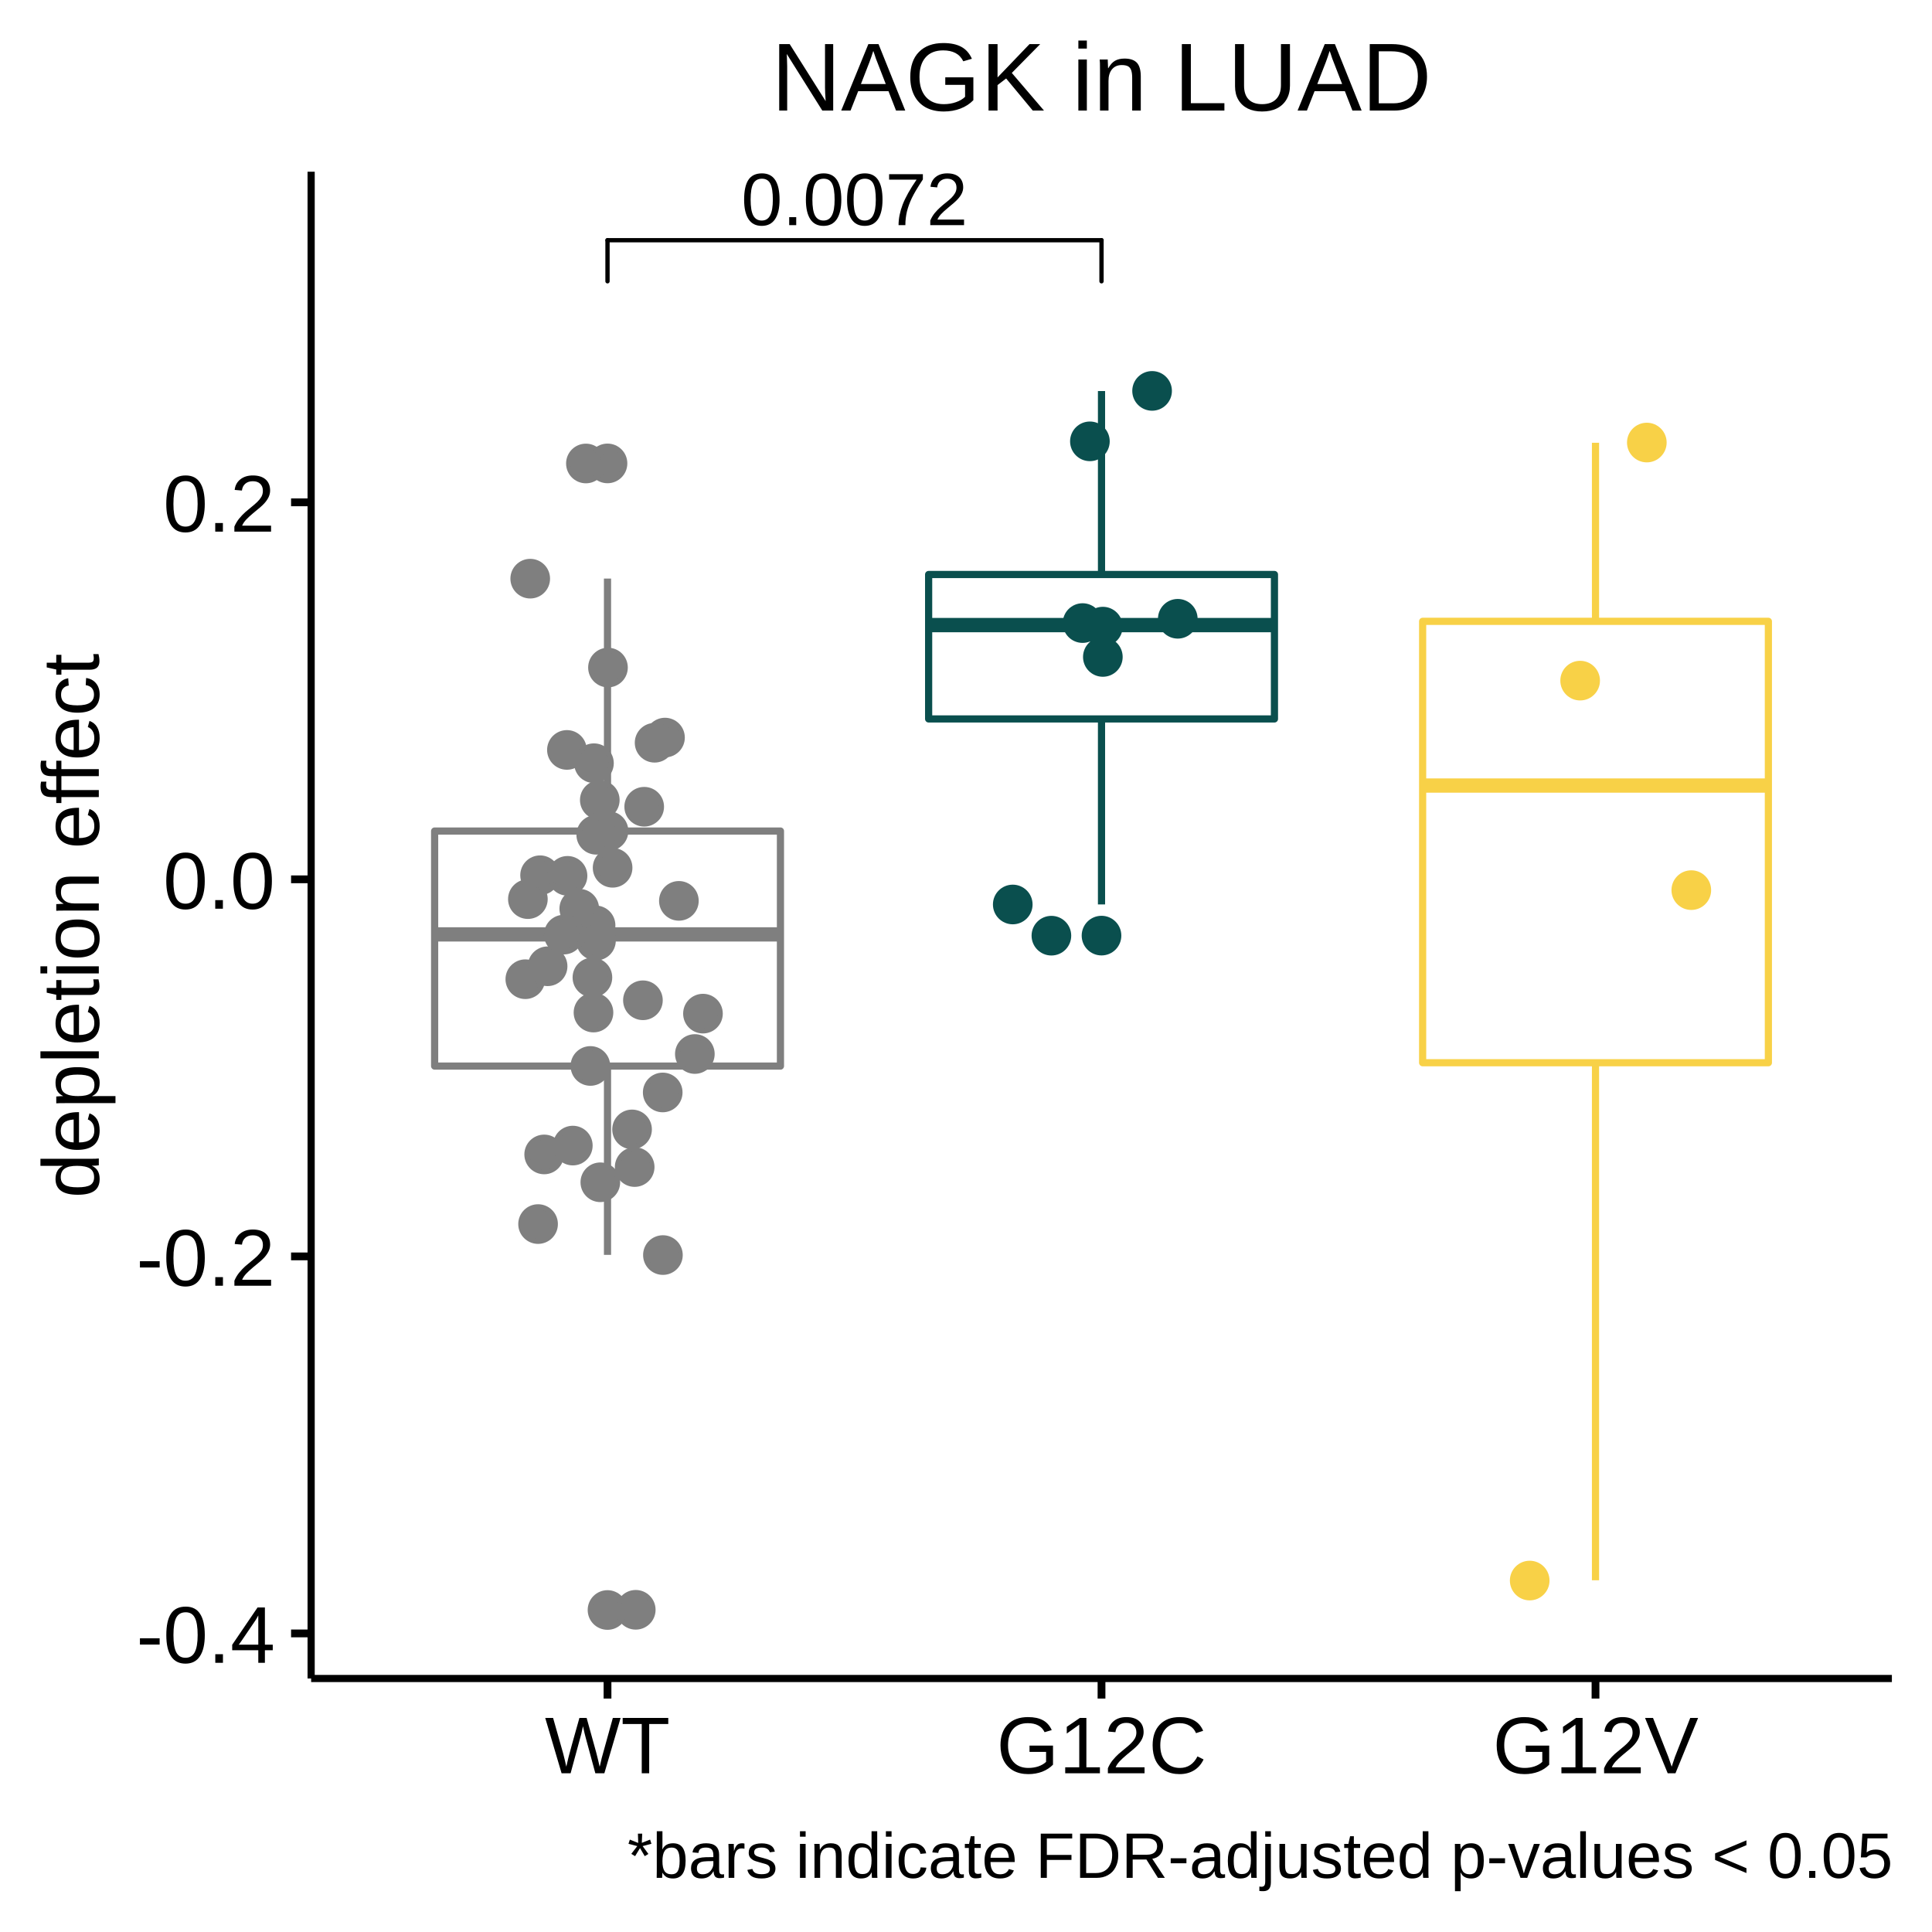
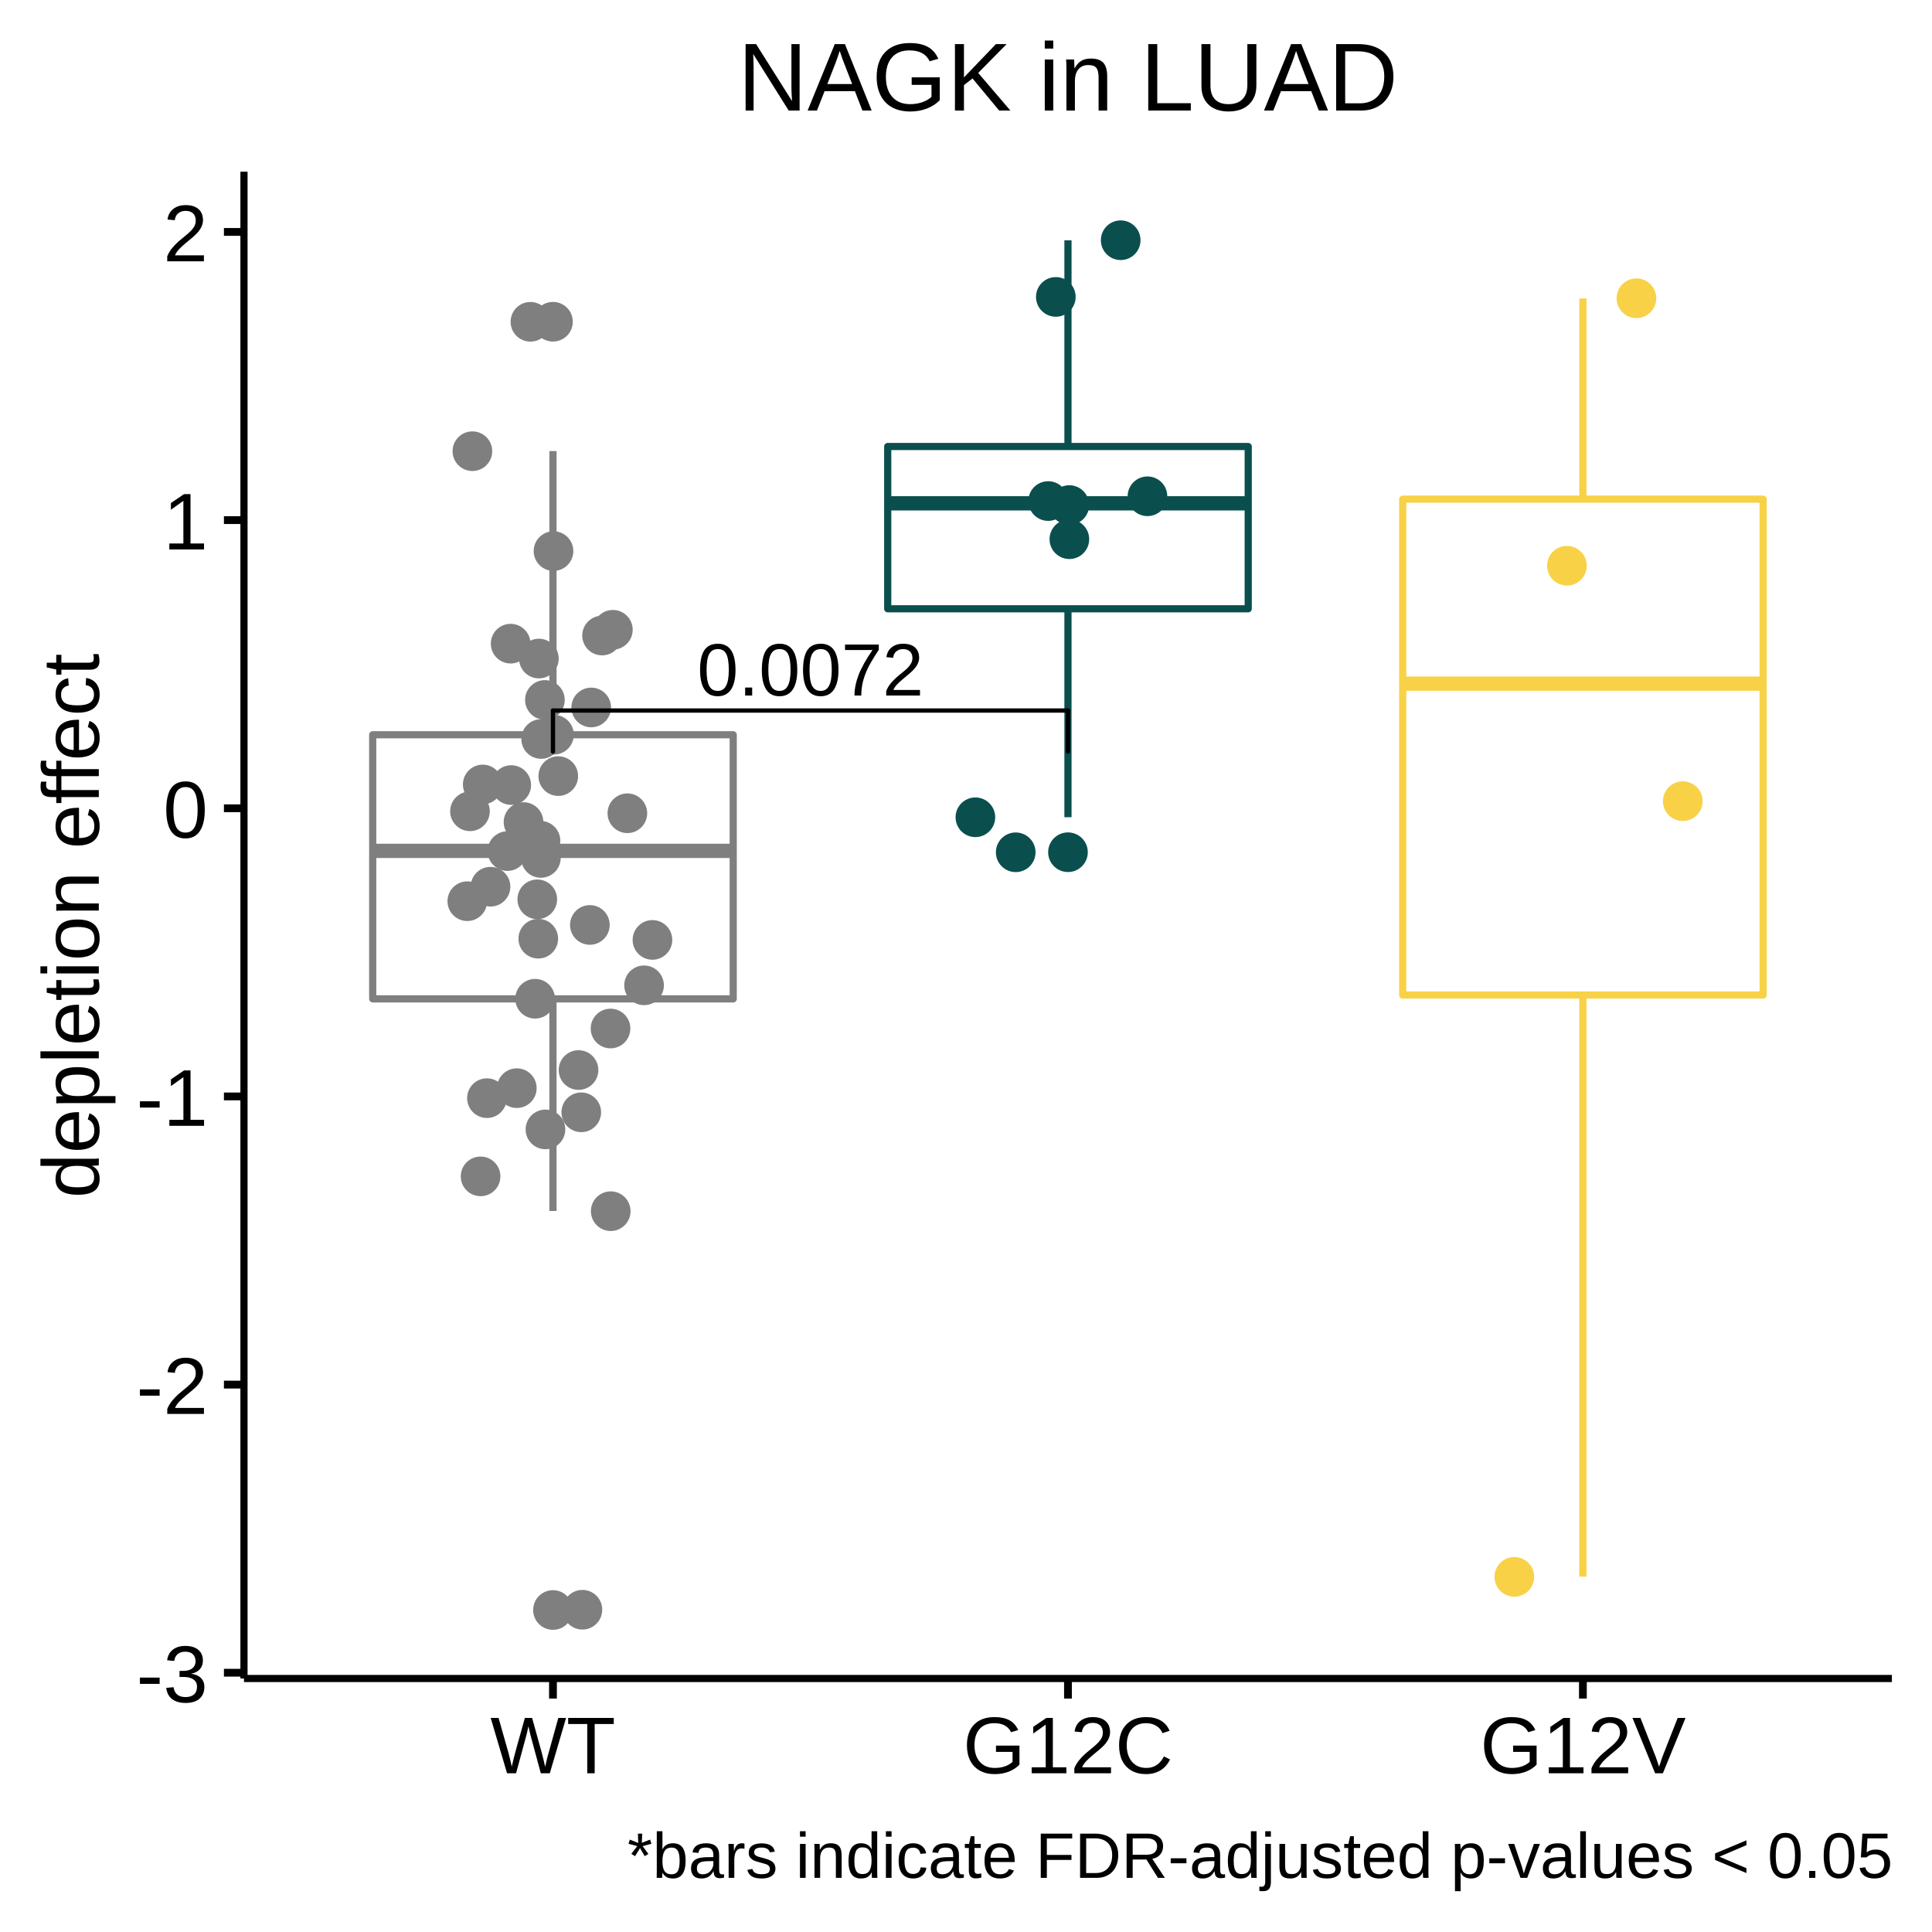
<svg xmlns="http://www.w3.org/2000/svg" viewBox="0 0 288.00 288.00">
  <defs>
    <style type="text/css">
    line, polyline, polygon, path, rect, circle {
      fill: none;
      stroke: #000000;
      stroke-linecap: round;
      stroke-linejoin: round;
      stroke-miterlimit: 10.00;
    }
  </style>
  </defs>
  <rect width="100%" height="100%" style="stroke: none; fill: #FFFFFF;" />
  <rect x="0.00" y="0.00" width="288.00" height="288.00" style="stroke-width: 1.16; stroke: #FFFFFF; fill: #FFFFFF;" />
  <defs>
-     <clipPath id="cpNDYuMzh8MjgyLjAyfDI1MC4yMXwyNS42MA==">
-       <rect x="46.38" y="25.60" width="235.64" height="224.62" />
+     <clipPath id="cpMzYuMzd8MjgyLjAyfDI1MC4yMXwyNS42MA==">
+       <rect x="36.37" y="25.60" width="245.65" height="224.62" />
    </clipPath>
  </defs>
-   <rect x="46.38" y="25.60" width="235.64" height="224.62" style="stroke-width: 1.16; stroke: none; fill: #FFFFFF;" clip-path="url(#cpNDYuMzh8MjgyLjAyfDI1MC4yMXwyNS42MA==)" />
-   <circle cx="90.56" cy="69.08" r="1.95pt" style="stroke-width: 0.71; stroke: #7F7F7F; fill: #7F7F7F;" clip-path="url(#cpNDYuMzh8MjgyLjAyfDI1MC4yMXwyNS42MA==)" />
-   <circle cx="90.56" cy="240.00" r="1.95pt" style="stroke-width: 0.71; stroke: #7F7F7F; fill: #7F7F7F;" clip-path="url(#cpNDYuMzh8MjgyLjAyfDI1MC4yMXwyNS42MA==)" />
-   <line x1="90.56" y1="123.88" x2="90.56" y2="86.25" style="stroke-width: 1.07; stroke: #7F7F7F; stroke-linecap: butt;" clip-path="url(#cpNDYuMzh8MjgyLjAyfDI1MC4yMXwyNS42MA==)" />
-   <line x1="90.56" y1="158.92" x2="90.56" y2="187.06" style="stroke-width: 1.07; stroke: #7F7F7F; stroke-linecap: butt;" clip-path="url(#cpNDYuMzh8MjgyLjAyfDI1MC4yMXwyNS42MA==)" />
-   <polygon points="64.79,123.88 64.79,158.92 116.34,158.92 116.34,123.88 64.79,123.88 " style="stroke-width: 1.07; stroke: #7F7F7F; fill: #FFFFFF;" clip-path="url(#cpNDYuMzh8MjgyLjAyfDI1MC4yMXwyNS42MA==)" />
-   <line x1="64.79" y1="139.29" x2="116.34" y2="139.29" style="stroke-width: 2.13; stroke: #7F7F7F; stroke-linecap: butt;" clip-path="url(#cpNDYuMzh8MjgyLjAyfDI1MC4yMXwyNS42MA==)" />
-   <circle cx="164.20" cy="139.47" r="1.95pt" style="stroke-width: 0.71; stroke: #0A4F4E; fill: #0A4F4E;" clip-path="url(#cpNDYuMzh8MjgyLjAyfDI1MC4yMXwyNS42MA==)" />
-   <line x1="164.20" y1="85.64" x2="164.20" y2="58.29" style="stroke-width: 1.07; stroke: #0A4F4E; stroke-linecap: butt;" clip-path="url(#cpNDYuMzh8MjgyLjAyfDI1MC4yMXwyNS42MA==)" />
-   <line x1="164.20" y1="107.17" x2="164.20" y2="134.82" style="stroke-width: 1.07; stroke: #0A4F4E; stroke-linecap: butt;" clip-path="url(#cpNDYuMzh8MjgyLjAyfDI1MC4yMXwyNS42MA==)" />
-   <polygon points="138.43,85.64 138.43,107.17 189.98,107.17 189.98,85.64 138.43,85.64 " style="stroke-width: 1.07; stroke: #0A4F4E; fill: #FFFFFF;" clip-path="url(#cpNDYuMzh8MjgyLjAyfDI1MC4yMXwyNS42MA==)" />
-   <line x1="138.43" y1="93.18" x2="189.98" y2="93.18" style="stroke-width: 2.13; stroke: #0A4F4E; stroke-linecap: butt;" clip-path="url(#cpNDYuMzh8MjgyLjAyfDI1MC4yMXwyNS42MA==)" />
-   <line x1="237.84" y1="92.62" x2="237.84" y2="66.00" style="stroke-width: 1.07; stroke: #F8D147; stroke-linecap: butt;" clip-path="url(#cpNDYuMzh8MjgyLjAyfDI1MC4yMXwyNS42MA==)" />
-   <line x1="237.84" y1="158.42" x2="237.84" y2="235.57" style="stroke-width: 1.07; stroke: #F8D147; stroke-linecap: butt;" clip-path="url(#cpNDYuMzh8MjgyLjAyfDI1MC4yMXwyNS42MA==)" />
-   <polygon points="212.07,92.62 212.07,158.42 263.61,158.42 263.61,92.62 212.07,92.62 " style="stroke-width: 1.07; stroke: #F8D147; fill: #FFFFFF;" clip-path="url(#cpNDYuMzh8MjgyLjAyfDI1MC4yMXwyNS42MA==)" />
-   <line x1="212.07" y1="117.10" x2="263.61" y2="117.10" style="stroke-width: 2.13; stroke: #F8D147; stroke-linecap: butt;" clip-path="url(#cpNDYuMzh8MjgyLjAyfDI1MC4yMXwyNS42MA==)" />
-   <circle cx="88.84" cy="140.22" r="1.95pt" style="stroke-width: 0.71; stroke: #7F7F7F; fill: #7F7F7F;" clip-path="url(#cpNDYuMzh8MjgyLjAyfDI1MC4yMXwyNS42MA==)" />
-   <circle cx="90.63" cy="99.51" r="1.95pt" style="stroke-width: 0.71; stroke: #7F7F7F; fill: #7F7F7F;" clip-path="url(#cpNDYuMzh8MjgyLjAyfDI1MC4yMXwyNS42MA==)" />
-   <circle cx="99.13" cy="109.95" r="1.95pt" style="stroke-width: 0.71; stroke: #7F7F7F; fill: #7F7F7F;" clip-path="url(#cpNDYuMzh8MjgyLjAyfDI1MC4yMXwyNS42MA==)" />
-   <circle cx="228.03" cy="235.61" r="1.95pt" style="stroke-width: 0.71; stroke: #F8D147; fill: #F8D147;" clip-path="url(#cpNDYuMzh8MjgyLjAyfDI1MC4yMXwyNS42MA==)" />
-   <circle cx="95.84" cy="149.11" r="1.95pt" style="stroke-width: 0.71; stroke: #7F7F7F; fill: #7F7F7F;" clip-path="url(#cpNDYuMzh8MjgyLjAyfDI1MC4yMXwyNS42MA==)" />
-   <circle cx="164.40" cy="97.93" r="1.95pt" style="stroke-width: 0.71; stroke: #0A4F4E; fill: #0A4F4E;" clip-path="url(#cpNDYuMzh8MjgyLjAyfDI1MC4yMXwyNS42MA==)" />
-   <circle cx="87.34" cy="69.09" r="1.95pt" style="stroke-width: 0.71; stroke: #7F7F7F; fill: #7F7F7F;" clip-path="url(#cpNDYuMzh8MjgyLjAyfDI1MC4yMXwyNS42MA==)" />
-   <circle cx="94.61" cy="173.97" r="1.95pt" style="stroke-width: 0.71; stroke: #7F7F7F; fill: #7F7F7F;" clip-path="url(#cpNDYuMzh8MjgyLjAyfDI1MC4yMXwyNS42MA==)" />
-   <circle cx="94.77" cy="239.97" r="1.95pt" style="stroke-width: 0.71; stroke: #7F7F7F; fill: #7F7F7F;" clip-path="url(#cpNDYuMzh8MjgyLjAyfDI1MC4yMXwyNS42MA==)" />
-   <circle cx="78.31" cy="145.97" r="1.95pt" style="stroke-width: 0.71; stroke: #7F7F7F; fill: #7F7F7F;" clip-path="url(#cpNDYuMzh8MjgyLjAyfDI1MC4yMXwyNS42MA==)" />
-   <circle cx="98.79" cy="162.85" r="1.95pt" style="stroke-width: 0.71; stroke: #7F7F7F; fill: #7F7F7F;" clip-path="url(#cpNDYuMzh8MjgyLjAyfDI1MC4yMXwyNS42MA==)" />
-   <circle cx="150.97" cy="134.83" r="1.95pt" style="stroke-width: 0.71; stroke: #0A4F4E; fill: #0A4F4E;" clip-path="url(#cpNDYuMzh8MjgyLjAyfDI1MC4yMXwyNS42MA==)" />
-   <circle cx="101.20" cy="134.29" r="1.95pt" style="stroke-width: 0.71; stroke: #7F7F7F; fill: #7F7F7F;" clip-path="url(#cpNDYuMzh8MjgyLjAyfDI1MC4yMXwyNS42MA==)" />
-   <circle cx="94.22" cy="168.36" r="1.95pt" style="stroke-width: 0.71; stroke: #7F7F7F; fill: #7F7F7F;" clip-path="url(#cpNDYuMzh8MjgyLjAyfDI1MC4yMXwyNS42MA==)" />
-   <circle cx="104.79" cy="151.10" r="1.95pt" style="stroke-width: 0.71; stroke: #7F7F7F; fill: #7F7F7F;" clip-path="url(#cpNDYuMzh8MjgyLjAyfDI1MC4yMXwyNS42MA==)" />
-   <circle cx="156.73" cy="139.48" r="1.95pt" style="stroke-width: 0.71; stroke: #0A4F4E; fill: #0A4F4E;" clip-path="url(#cpNDYuMzh8MjgyLjAyfDI1MC4yMXwyNS42MA==)" />
-   <circle cx="175.57" cy="92.24" r="1.95pt" style="stroke-width: 0.71; stroke: #0A4F4E; fill: #0A4F4E;" clip-path="url(#cpNDYuMzh8MjgyLjAyfDI1MC4yMXwyNS42MA==)" />
-   <circle cx="164.40" cy="93.41" r="1.95pt" style="stroke-width: 0.71; stroke: #0A4F4E; fill: #0A4F4E;" clip-path="url(#cpNDYuMzh8MjgyLjAyfDI1MC4yMXwyNS42MA==)" />
-   <circle cx="88.31" cy="145.71" r="1.95pt" style="stroke-width: 0.71; stroke: #7F7F7F; fill: #7F7F7F;" clip-path="url(#cpNDYuMzh8MjgyLjAyfDI1MC4yMXwyNS42MA==)" />
-   <circle cx="97.58" cy="110.72" r="1.95pt" style="stroke-width: 0.71; stroke: #7F7F7F; fill: #7F7F7F;" clip-path="url(#cpNDYuMzh8MjgyLjAyfDI1MC4yMXwyNS42MA==)" />
-   <circle cx="89.41" cy="119.26" r="1.95pt" style="stroke-width: 0.71; stroke: #7F7F7F; fill: #7F7F7F;" clip-path="url(#cpNDYuMzh8MjgyLjAyfDI1MC4yMXwyNS42MA==)" />
-   <circle cx="245.49" cy="65.97" r="1.95pt" style="stroke-width: 0.71; stroke: #F8D147; fill: #F8D147;" clip-path="url(#cpNDYuMzh8MjgyLjAyfDI1MC4yMXwyNS42MA==)" />
-   <circle cx="81.12" cy="172.09" r="1.95pt" style="stroke-width: 0.71; stroke: #7F7F7F; fill: #7F7F7F;" clip-path="url(#cpNDYuMzh8MjgyLjAyfDI1MC4yMXwyNS42MA==)" />
-   <circle cx="252.12" cy="132.69" r="1.95pt" style="stroke-width: 0.71; stroke: #F8D147; fill: #F8D147;" clip-path="url(#cpNDYuMzh8MjgyLjAyfDI1MC4yMXwyNS42MA==)" />
-   <circle cx="235.55" cy="101.46" r="1.95pt" style="stroke-width: 0.71; stroke: #F8D147; fill: #F8D147;" clip-path="url(#cpNDYuMzh8MjgyLjAyfDI1MC4yMXwyNS42MA==)" />
-   <circle cx="103.58" cy="157.12" r="1.95pt" style="stroke-width: 0.71; stroke: #7F7F7F; fill: #7F7F7F;" clip-path="url(#cpNDYuMzh8MjgyLjAyfDI1MC4yMXwyNS42MA==)" />
-   <circle cx="162.47" cy="65.79" r="1.95pt" style="stroke-width: 0.71; stroke: #0A4F4E; fill: #0A4F4E;" clip-path="url(#cpNDYuMzh8MjgyLjAyfDI1MC4yMXwyNS42MA==)" />
-   <circle cx="88.78" cy="137.94" r="1.95pt" style="stroke-width: 0.71; stroke: #7F7F7F; fill: #7F7F7F;" clip-path="url(#cpNDYuMzh8MjgyLjAyfDI1MC4yMXwyNS42MA==)" />
-   <circle cx="85.39" cy="170.77" r="1.95pt" style="stroke-width: 0.71; stroke: #7F7F7F; fill: #7F7F7F;" clip-path="url(#cpNDYuMzh8MjgyLjAyfDI1MC4yMXwyNS42MA==)" />
-   <circle cx="88.47" cy="150.94" r="1.95pt" style="stroke-width: 0.71; stroke: #7F7F7F; fill: #7F7F7F;" clip-path="url(#cpNDYuMzh8MjgyLjAyfDI1MC4yMXwyNS42MA==)" />
-   <circle cx="90.71" cy="123.88" r="1.95pt" style="stroke-width: 0.71; stroke: #7F7F7F; fill: #7F7F7F;" clip-path="url(#cpNDYuMzh8MjgyLjAyfDI1MC4yMXwyNS42MA==)" />
-   <circle cx="81.63" cy="144.04" r="1.95pt" style="stroke-width: 0.71; stroke: #7F7F7F; fill: #7F7F7F;" clip-path="url(#cpNDYuMzh8MjgyLjAyfDI1MC4yMXwyNS42MA==)" />
-   <circle cx="91.32" cy="129.36" r="1.95pt" style="stroke-width: 0.71; stroke: #7F7F7F; fill: #7F7F7F;" clip-path="url(#cpNDYuMzh8MjgyLjAyfDI1MC4yMXwyNS42MA==)" />
-   <circle cx="79.04" cy="86.26" r="1.95pt" style="stroke-width: 0.71; stroke: #7F7F7F; fill: #7F7F7F;" clip-path="url(#cpNDYuMzh8MjgyLjAyfDI1MC4yMXwyNS42MA==)" />
-   <circle cx="80.51" cy="130.47" r="1.95pt" style="stroke-width: 0.71; stroke: #7F7F7F; fill: #7F7F7F;" clip-path="url(#cpNDYuMzh8MjgyLjAyfDI1MC4yMXwyNS42MA==)" />
-   <circle cx="84.51" cy="111.79" r="1.95pt" style="stroke-width: 0.71; stroke: #7F7F7F; fill: #7F7F7F;" clip-path="url(#cpNDYuMzh8MjgyLjAyfDI1MC4yMXwyNS42MA==)" />
-   <circle cx="89.49" cy="176.24" r="1.95pt" style="stroke-width: 0.71; stroke: #7F7F7F; fill: #7F7F7F;" clip-path="url(#cpNDYuMzh8MjgyLjAyfDI1MC4yMXwyNS42MA==)" />
-   <circle cx="78.69" cy="134.03" r="1.95pt" style="stroke-width: 0.71; stroke: #7F7F7F; fill: #7F7F7F;" clip-path="url(#cpNDYuMzh8MjgyLjAyfDI1MC4yMXwyNS42MA==)" />
-   <circle cx="88.54" cy="113.77" r="1.95pt" style="stroke-width: 0.71; stroke: #7F7F7F; fill: #7F7F7F;" clip-path="url(#cpNDYuMzh8MjgyLjAyfDI1MC4yMXwyNS42MA==)" />
-   <circle cx="88.01" cy="158.90" r="1.95pt" style="stroke-width: 0.71; stroke: #7F7F7F; fill: #7F7F7F;" clip-path="url(#cpNDYuMzh8MjgyLjAyfDI1MC4yMXwyNS42MA==)" />
-   <circle cx="161.38" cy="92.88" r="1.95pt" style="stroke-width: 0.71; stroke: #0A4F4E; fill: #0A4F4E;" clip-path="url(#cpNDYuMzh8MjgyLjAyfDI1MC4yMXwyNS42MA==)" />
-   <circle cx="84.60" cy="130.56" r="1.95pt" style="stroke-width: 0.71; stroke: #7F7F7F; fill: #7F7F7F;" clip-path="url(#cpNDYuMzh8MjgyLjAyfDI1MC4yMXwyNS42MA==)" />
-   <circle cx="98.82" cy="187.09" r="1.95pt" style="stroke-width: 0.71; stroke: #7F7F7F; fill: #7F7F7F;" clip-path="url(#cpNDYuMzh8MjgyLjAyfDI1MC4yMXwyNS42MA==)" />
-   <circle cx="86.35" cy="135.46" r="1.95pt" style="stroke-width: 0.71; stroke: #7F7F7F; fill: #7F7F7F;" clip-path="url(#cpNDYuMzh8MjgyLjAyfDI1MC4yMXwyNS42MA==)" />
-   <circle cx="171.74" cy="58.27" r="1.95pt" style="stroke-width: 0.71; stroke: #0A4F4E; fill: #0A4F4E;" clip-path="url(#cpNDYuMzh8MjgyLjAyfDI1MC4yMXwyNS42MA==)" />
-   <circle cx="96.03" cy="120.26" r="1.95pt" style="stroke-width: 0.71; stroke: #7F7F7F; fill: #7F7F7F;" clip-path="url(#cpNDYuMzh8MjgyLjAyfDI1MC4yMXwyNS42MA==)" />
-   <circle cx="80.21" cy="182.47" r="1.95pt" style="stroke-width: 0.71; stroke: #7F7F7F; fill: #7F7F7F;" clip-path="url(#cpNDYuMzh8MjgyLjAyfDI1MC4yMXwyNS42MA==)" />
-   <circle cx="84.05" cy="139.32" r="1.95pt" style="stroke-width: 0.71; stroke: #7F7F7F; fill: #7F7F7F;" clip-path="url(#cpNDYuMzh8MjgyLjAyfDI1MC4yMXwyNS42MA==)" />
-   <circle cx="88.88" cy="124.44" r="1.95pt" style="stroke-width: 0.71; stroke: #7F7F7F; fill: #7F7F7F;" clip-path="url(#cpNDYuMzh8MjgyLjAyfDI1MC4yMXwyNS42MA==)" />
-   <g clip-path="url(#cpNDYuMzh8MjgyLjAyfDI1MC4yMXwyNS42MA==)">
-     <text x="110.49" y="33.56" style="font-size: 11.04px; font-family: Arial;" textLength="33.78px" lengthAdjust="spacingAndGlyphs">0.0072</text>
+   <rect x="36.37" y="25.60" width="245.65" height="224.62" style="stroke-width: 1.16; stroke: none; fill: #FFFFFF;" clip-path="url(#cpMzYuMzd8MjgyLjAyfDI1MC4yMXwyNS42MA==)" />
+   <circle cx="82.43" cy="47.96" r="1.95pt" style="stroke-width: 0.71; stroke: #7F7F7F; fill: #7F7F7F;" clip-path="url(#cpMzYuMzd8MjgyLjAyfDI1MC4yMXwyNS42MA==)" />
+   <circle cx="82.43" cy="240.00" r="1.95pt" style="stroke-width: 0.71; stroke: #7F7F7F; fill: #7F7F7F;" clip-path="url(#cpMzYuMzd8MjgyLjAyfDI1MC4yMXwyNS42MA==)" />
+   <line x1="82.43" y1="109.53" x2="82.43" y2="67.24" style="stroke-width: 1.07; stroke: #7F7F7F; stroke-linecap: butt;" clip-path="url(#cpMzYuMzd8MjgyLjAyfDI1MC4yMXwyNS42MA==)" />
+   <line x1="82.43" y1="148.90" x2="82.43" y2="180.52" style="stroke-width: 1.07; stroke: #7F7F7F; stroke-linecap: butt;" clip-path="url(#cpMzYuMzd8MjgyLjAyfDI1MC4yMXwyNS42MA==)" />
+   <polygon points="55.56,109.53 55.56,148.90 109.30,148.90 109.30,109.53 55.56,109.53 " style="stroke-width: 1.07; stroke: #7F7F7F; fill: #FFFFFF;" clip-path="url(#cpMzYuMzd8MjgyLjAyfDI1MC4yMXwyNS42MA==)" />
+   <line x1="55.56" y1="126.84" x2="109.30" y2="126.84" style="stroke-width: 2.13; stroke: #7F7F7F; stroke-linecap: butt;" clip-path="url(#cpMzYuMzd8MjgyLjAyfDI1MC4yMXwyNS42MA==)" />
+   <circle cx="159.20" cy="127.04" r="1.95pt" style="stroke-width: 0.71; stroke: #0A4F4E; fill: #0A4F4E;" clip-path="url(#cpMzYuMzd8MjgyLjAyfDI1MC4yMXwyNS42MA==)" />
+   <line x1="159.20" y1="66.56" x2="159.20" y2="35.83" style="stroke-width: 1.07; stroke: #0A4F4E; stroke-linecap: butt;" clip-path="url(#cpMzYuMzd8MjgyLjAyfDI1MC4yMXwyNS42MA==)" />
+   <line x1="159.20" y1="90.75" x2="159.20" y2="121.82" style="stroke-width: 1.07; stroke: #0A4F4E; stroke-linecap: butt;" clip-path="url(#cpMzYuMzd8MjgyLjAyfDI1MC4yMXwyNS42MA==)" />
+   <polygon points="132.33,66.56 132.33,90.75 186.07,90.75 186.07,66.56 132.33,66.56 " style="stroke-width: 1.07; stroke: #0A4F4E; fill: #FFFFFF;" clip-path="url(#cpMzYuMzd8MjgyLjAyfDI1MC4yMXwyNS42MA==)" />
+   <line x1="132.33" y1="75.03" x2="186.07" y2="75.03" style="stroke-width: 2.13; stroke: #0A4F4E; stroke-linecap: butt;" clip-path="url(#cpMzYuMzd8MjgyLjAyfDI1MC4yMXwyNS42MA==)" />
+   <line x1="235.96" y1="74.41" x2="235.96" y2="44.50" style="stroke-width: 1.07; stroke: #F8D147; stroke-linecap: butt;" clip-path="url(#cpMzYuMzd8MjgyLjAyfDI1MC4yMXwyNS42MA==)" />
+   <line x1="235.96" y1="148.33" x2="235.96" y2="235.02" style="stroke-width: 1.07; stroke: #F8D147; stroke-linecap: butt;" clip-path="url(#cpMzYuMzd8MjgyLjAyfDI1MC4yMXwyNS42MA==)" />
+   <polygon points="209.10,74.41 209.10,148.33 262.83,148.33 262.83,74.41 209.10,74.41 " style="stroke-width: 1.07; stroke: #F8D147; fill: #FFFFFF;" clip-path="url(#cpMzYuMzd8MjgyLjAyfDI1MC4yMXwyNS42MA==)" />
+   <line x1="209.10" y1="101.91" x2="262.83" y2="101.91" style="stroke-width: 2.13; stroke: #F8D147; stroke-linecap: butt;" clip-path="url(#cpMzYuMzd8MjgyLjAyfDI1MC4yMXwyNS42MA==)" />
+   <circle cx="80.63" cy="127.89" r="1.95pt" style="stroke-width: 0.71; stroke: #7F7F7F; fill: #7F7F7F;" clip-path="url(#cpMzYuMzd8MjgyLjAyfDI1MC4yMXwyNS42MA==)" />
+   <circle cx="82.51" cy="82.15" r="1.95pt" style="stroke-width: 0.71; stroke: #7F7F7F; fill: #7F7F7F;" clip-path="url(#cpMzYuMzd8MjgyLjAyfDI1MC4yMXwyNS42MA==)" />
+   <circle cx="91.36" cy="93.88" r="1.95pt" style="stroke-width: 0.71; stroke: #7F7F7F; fill: #7F7F7F;" clip-path="url(#cpMzYuMzd8MjgyLjAyfDI1MC4yMXwyNS42MA==)" />
+   <circle cx="225.74" cy="235.06" r="1.95pt" style="stroke-width: 0.71; stroke: #F8D147; fill: #F8D147;" clip-path="url(#cpMzYuMzd8MjgyLjAyfDI1MC4yMXwyNS42MA==)" />
+   <circle cx="87.93" cy="137.88" r="1.95pt" style="stroke-width: 0.71; stroke: #7F7F7F; fill: #7F7F7F;" clip-path="url(#cpMzYuMzd8MjgyLjAyfDI1MC4yMXwyNS42MA==)" />
+   <circle cx="159.41" cy="80.38" r="1.95pt" style="stroke-width: 0.71; stroke: #0A4F4E; fill: #0A4F4E;" clip-path="url(#cpMzYuMzd8MjgyLjAyfDI1MC4yMXwyNS42MA==)" />
+   <circle cx="79.07" cy="47.97" r="1.95pt" style="stroke-width: 0.71; stroke: #7F7F7F; fill: #7F7F7F;" clip-path="url(#cpMzYuMzd8MjgyLjAyfDI1MC4yMXwyNS42MA==)" />
+   <circle cx="86.65" cy="165.81" r="1.95pt" style="stroke-width: 0.71; stroke: #7F7F7F; fill: #7F7F7F;" clip-path="url(#cpMzYuMzd8MjgyLjAyfDI1MC4yMXwyNS42MA==)" />
+   <circle cx="86.82" cy="239.96" r="1.95pt" style="stroke-width: 0.71; stroke: #7F7F7F; fill: #7F7F7F;" clip-path="url(#cpMzYuMzd8MjgyLjAyfDI1MC4yMXwyNS42MA==)" />
+   <circle cx="69.66" cy="134.34" r="1.95pt" style="stroke-width: 0.71; stroke: #7F7F7F; fill: #7F7F7F;" clip-path="url(#cpMzYuMzd8MjgyLjAyfDI1MC4yMXwyNS42MA==)" />
+   <circle cx="91.01" cy="153.32" r="1.95pt" style="stroke-width: 0.71; stroke: #7F7F7F; fill: #7F7F7F;" clip-path="url(#cpMzYuMzd8MjgyLjAyfDI1MC4yMXwyNS42MA==)" />
+   <circle cx="145.40" cy="121.83" r="1.95pt" style="stroke-width: 0.71; stroke: #0A4F4E; fill: #0A4F4E;" clip-path="url(#cpMzYuMzd8MjgyLjAyfDI1MC4yMXwyNS42MA==)" />
+   <circle cx="93.52" cy="121.23" r="1.95pt" style="stroke-width: 0.71; stroke: #7F7F7F; fill: #7F7F7F;" clip-path="url(#cpMzYuMzd8MjgyLjAyfDI1MC4yMXwyNS42MA==)" />
+   <circle cx="86.24" cy="159.51" r="1.95pt" style="stroke-width: 0.71; stroke: #7F7F7F; fill: #7F7F7F;" clip-path="url(#cpMzYuMzd8MjgyLjAyfDI1MC4yMXwyNS42MA==)" />
+   <circle cx="97.26" cy="140.11" r="1.95pt" style="stroke-width: 0.71; stroke: #7F7F7F; fill: #7F7F7F;" clip-path="url(#cpMzYuMzd8MjgyLjAyfDI1MC4yMXwyNS42MA==)" />
+   <circle cx="151.41" cy="127.05" r="1.95pt" style="stroke-width: 0.71; stroke: #0A4F4E; fill: #0A4F4E;" clip-path="url(#cpMzYuMzd8MjgyLjAyfDI1MC4yMXwyNS42MA==)" />
+   <circle cx="171.05" cy="73.98" r="1.95pt" style="stroke-width: 0.71; stroke: #0A4F4E; fill: #0A4F4E;" clip-path="url(#cpMzYuMzd8MjgyLjAyfDI1MC4yMXwyNS42MA==)" />
+   <circle cx="159.40" cy="75.29" r="1.95pt" style="stroke-width: 0.71; stroke: #0A4F4E; fill: #0A4F4E;" clip-path="url(#cpMzYuMzd8MjgyLjAyfDI1MC4yMXwyNS42MA==)" />
+   <circle cx="80.09" cy="134.06" r="1.95pt" style="stroke-width: 0.71; stroke: #7F7F7F; fill: #7F7F7F;" clip-path="url(#cpMzYuMzd8MjgyLjAyfDI1MC4yMXwyNS42MA==)" />
+   <circle cx="89.75" cy="94.74" r="1.95pt" style="stroke-width: 0.71; stroke: #7F7F7F; fill: #7F7F7F;" clip-path="url(#cpMzYuMzd8MjgyLjAyfDI1MC4yMXwyNS42MA==)" />
+   <circle cx="81.23" cy="104.34" r="1.95pt" style="stroke-width: 0.71; stroke: #7F7F7F; fill: #7F7F7F;" clip-path="url(#cpMzYuMzd8MjgyLjAyfDI1MC4yMXwyNS42MA==)" />
+   <circle cx="243.94" cy="44.46" r="1.95pt" style="stroke-width: 0.71; stroke: #F8D147; fill: #F8D147;" clip-path="url(#cpMzYuMzd8MjgyLjAyfDI1MC4yMXwyNS42MA==)" />
+   <circle cx="72.59" cy="163.70" r="1.95pt" style="stroke-width: 0.71; stroke: #7F7F7F; fill: #7F7F7F;" clip-path="url(#cpMzYuMzd8MjgyLjAyfDI1MC4yMXwyNS42MA==)" />
+   <circle cx="250.85" cy="119.43" r="1.95pt" style="stroke-width: 0.71; stroke: #F8D147; fill: #F8D147;" clip-path="url(#cpMzYuMzd8MjgyLjAyfDI1MC4yMXwyNS42MA==)" />
+   <circle cx="233.58" cy="84.33" r="1.95pt" style="stroke-width: 0.71; stroke: #F8D147; fill: #F8D147;" clip-path="url(#cpMzYuMzd8MjgyLjAyfDI1MC4yMXwyNS42MA==)" />
+   <circle cx="96.01" cy="146.88" r="1.95pt" style="stroke-width: 0.71; stroke: #7F7F7F; fill: #7F7F7F;" clip-path="url(#cpMzYuMzd8MjgyLjAyfDI1MC4yMXwyNS42MA==)" />
+   <circle cx="157.39" cy="44.26" r="1.95pt" style="stroke-width: 0.71; stroke: #0A4F4E; fill: #0A4F4E;" clip-path="url(#cpMzYuMzd8MjgyLjAyfDI1MC4yMXwyNS42MA==)" />
+   <circle cx="80.57" cy="125.33" r="1.95pt" style="stroke-width: 0.71; stroke: #7F7F7F; fill: #7F7F7F;" clip-path="url(#cpMzYuMzd8MjgyLjAyfDI1MC4yMXwyNS42MA==)" />
+   <circle cx="77.04" cy="162.21" r="1.95pt" style="stroke-width: 0.71; stroke: #7F7F7F; fill: #7F7F7F;" clip-path="url(#cpMzYuMzd8MjgyLjAyfDI1MC4yMXwyNS42MA==)" />
+   <circle cx="80.24" cy="139.93" r="1.95pt" style="stroke-width: 0.71; stroke: #7F7F7F; fill: #7F7F7F;" clip-path="url(#cpMzYuMzd8MjgyLjAyfDI1MC4yMXwyNS42MA==)" />
+   <circle cx="82.58" cy="109.52" r="1.95pt" style="stroke-width: 0.71; stroke: #7F7F7F; fill: #7F7F7F;" clip-path="url(#cpMzYuMzd8MjgyLjAyfDI1MC4yMXwyNS42MA==)" />
+   <circle cx="73.12" cy="132.18" r="1.95pt" style="stroke-width: 0.71; stroke: #7F7F7F; fill: #7F7F7F;" clip-path="url(#cpMzYuMzd8MjgyLjAyfDI1MC4yMXwyNS42MA==)" />
+   <circle cx="83.22" cy="115.69" r="1.95pt" style="stroke-width: 0.71; stroke: #7F7F7F; fill: #7F7F7F;" clip-path="url(#cpMzYuMzd8MjgyLjAyfDI1MC4yMXwyNS42MA==)" />
+   <circle cx="70.42" cy="67.26" r="1.95pt" style="stroke-width: 0.71; stroke: #7F7F7F; fill: #7F7F7F;" clip-path="url(#cpMzYuMzd8MjgyLjAyfDI1MC4yMXwyNS42MA==)" />
+   <circle cx="71.96" cy="116.94" r="1.95pt" style="stroke-width: 0.71; stroke: #7F7F7F; fill: #7F7F7F;" clip-path="url(#cpMzYuMzd8MjgyLjAyfDI1MC4yMXwyNS42MA==)" />
+   <circle cx="76.12" cy="95.95" r="1.95pt" style="stroke-width: 0.71; stroke: #7F7F7F; fill: #7F7F7F;" clip-path="url(#cpMzYuMzd8MjgyLjAyfDI1MC4yMXwyNS42MA==)" />
+   <circle cx="81.31" cy="168.36" r="1.95pt" style="stroke-width: 0.71; stroke: #7F7F7F; fill: #7F7F7F;" clip-path="url(#cpMzYuMzd8MjgyLjAyfDI1MC4yMXwyNS42MA==)" />
+   <circle cx="70.06" cy="120.94" r="1.95pt" style="stroke-width: 0.71; stroke: #7F7F7F; fill: #7F7F7F;" clip-path="url(#cpMzYuMzd8MjgyLjAyfDI1MC4yMXwyNS42MA==)" />
+   <circle cx="80.33" cy="98.17" r="1.95pt" style="stroke-width: 0.71; stroke: #7F7F7F; fill: #7F7F7F;" clip-path="url(#cpMzYuMzd8MjgyLjAyfDI1MC4yMXwyNS42MA==)" />
+   <circle cx="79.77" cy="148.88" r="1.95pt" style="stroke-width: 0.71; stroke: #7F7F7F; fill: #7F7F7F;" clip-path="url(#cpMzYuMzd8MjgyLjAyfDI1MC4yMXwyNS42MA==)" />
+   <circle cx="156.25" cy="74.69" r="1.95pt" style="stroke-width: 0.71; stroke: #0A4F4E; fill: #0A4F4E;" clip-path="url(#cpMzYuMzd8MjgyLjAyfDI1MC4yMXwyNS42MA==)" />
+   <circle cx="76.21" cy="117.03" r="1.95pt" style="stroke-width: 0.71; stroke: #7F7F7F; fill: #7F7F7F;" clip-path="url(#cpMzYuMzd8MjgyLjAyfDI1MC4yMXwyNS42MA==)" />
+   <circle cx="91.04" cy="180.55" r="1.95pt" style="stroke-width: 0.71; stroke: #7F7F7F; fill: #7F7F7F;" clip-path="url(#cpMzYuMzd8MjgyLjAyfDI1MC4yMXwyNS42MA==)" />
+   <circle cx="78.04" cy="122.54" r="1.95pt" style="stroke-width: 0.71; stroke: #7F7F7F; fill: #7F7F7F;" clip-path="url(#cpMzYuMzd8MjgyLjAyfDI1MC4yMXwyNS42MA==)" />
+   <circle cx="167.06" cy="35.81" r="1.95pt" style="stroke-width: 0.71; stroke: #0A4F4E; fill: #0A4F4E;" clip-path="url(#cpMzYuMzd8MjgyLjAyfDI1MC4yMXwyNS42MA==)" />
+   <circle cx="88.13" cy="105.46" r="1.95pt" style="stroke-width: 0.71; stroke: #7F7F7F; fill: #7F7F7F;" clip-path="url(#cpMzYuMzd8MjgyLjAyfDI1MC4yMXwyNS42MA==)" />
+   <circle cx="71.64" cy="175.36" r="1.95pt" style="stroke-width: 0.71; stroke: #7F7F7F; fill: #7F7F7F;" clip-path="url(#cpMzYuMzd8MjgyLjAyfDI1MC4yMXwyNS42MA==)" />
+   <circle cx="75.64" cy="126.87" r="1.95pt" style="stroke-width: 0.71; stroke: #7F7F7F; fill: #7F7F7F;" clip-path="url(#cpMzYuMzd8MjgyLjAyfDI1MC4yMXwyNS42MA==)" />
+   <circle cx="80.67" cy="110.16" r="1.95pt" style="stroke-width: 0.71; stroke: #7F7F7F; fill: #7F7F7F;" clip-path="url(#cpMzYuMzd8MjgyLjAyfDI1MC4yMXwyNS42MA==)" />
+   <g clip-path="url(#cpMzYuMzd8MjgyLjAyfDI1MC4yMXwyNS42MA==)">
+     <text x="103.92" y="103.68" style="font-size: 11.04px; font-family: Arial;" textLength="33.78px" lengthAdjust="spacingAndGlyphs">0.0072</text>
  </g>
-   <line x1="90.56" y1="41.93" x2="90.56" y2="35.81" style="stroke-width: 0.64;" clip-path="url(#cpNDYuMzh8MjgyLjAyfDI1MC4yMXwyNS42MA==)" />
-   <line x1="90.56" y1="35.81" x2="164.20" y2="35.81" style="stroke-width: 0.64;" clip-path="url(#cpNDYuMzh8MjgyLjAyfDI1MC4yMXwyNS42MA==)" />
-   <line x1="164.20" y1="35.81" x2="164.20" y2="41.93" style="stroke-width: 0.64;" clip-path="url(#cpNDYuMzh8MjgyLjAyfDI1MC4yMXwyNS42MA==)" />
+   <line x1="82.43" y1="112.05" x2="82.43" y2="105.92" style="stroke-width: 0.64;" clip-path="url(#cpMzYuMzd8MjgyLjAyfDI1MC4yMXwyNS42MA==)" />
+   <line x1="82.43" y1="105.92" x2="159.20" y2="105.92" style="stroke-width: 0.64;" clip-path="url(#cpMzYuMzd8MjgyLjAyfDI1MC4yMXwyNS42MA==)" />
+   <line x1="159.20" y1="105.92" x2="159.20" y2="112.05" style="stroke-width: 0.64;" clip-path="url(#cpMzYuMzd8MjgyLjAyfDI1MC4yMXwyNS42MA==)" />
  <defs>
    <clipPath id="cpMC4wMHwyODguMDB8Mjg4LjAwfDAuMDA=">
      <rect x="0.00" y="0.00" width="288.00" height="288.00" />
    </clipPath>
  </defs>
-   <polyline points="46.38,250.21 46.38,25.60 " style="stroke-width: 1.07; stroke-linecap: butt;" clip-path="url(#cpMC4wMHwyODguMDB8Mjg4LjAwfDAuMDA=)" />
+   <polyline points="36.37,250.21 36.37,25.60 " style="stroke-width: 1.07; stroke-linecap: butt;" clip-path="url(#cpMC4wMHwyODguMDB8Mjg4LjAwfDAuMDA=)" />
  <g clip-path="url(#cpMC4wMHwyODguMDB8Mjg4LjAwfDAuMDA=)">
-     <text x="20.33" y="247.87" style="font-size: 12.00px; font-family: arial;" textLength="20.68px" lengthAdjust="spacingAndGlyphs">-0.4</text>
+     <text x="20.33" y="253.73" style="font-size: 12.00px; font-family: arial;" textLength="10.67px" lengthAdjust="spacingAndGlyphs">-3</text>
  </g>
  <g clip-path="url(#cpMC4wMHwyODguMDB8Mjg4LjAwfDAuMDA=)">
-     <text x="20.33" y="191.66" style="font-size: 12.00px; font-family: arial;" textLength="20.68px" lengthAdjust="spacingAndGlyphs">-0.2</text>
+     <text x="20.33" y="210.77" style="font-size: 12.00px; font-family: arial;" textLength="10.67px" lengthAdjust="spacingAndGlyphs">-2</text>
  </g>
  <g clip-path="url(#cpMC4wMHwyODguMDB8Mjg4LjAwfDAuMDA=)">
-     <text x="24.32" y="135.46" style="font-size: 12.00px; font-family: arial;" textLength="16.68px" lengthAdjust="spacingAndGlyphs">0.0</text>
+     <text x="20.33" y="167.82" style="font-size: 12.00px; font-family: arial;" textLength="10.67px" lengthAdjust="spacingAndGlyphs">-1</text>
  </g>
  <g clip-path="url(#cpMC4wMHwyODguMDB8Mjg4LjAwfDAuMDA=)">
-     <text x="24.32" y="79.25" style="font-size: 12.00px; font-family: arial;" textLength="16.68px" lengthAdjust="spacingAndGlyphs">0.2</text>
-   </g>
-   <polyline points="43.39,243.49 46.38,243.49 " style="stroke-width: 1.16; stroke-linecap: butt;" clip-path="url(#cpMC4wMHwyODguMDB8Mjg4LjAwfDAuMDA=)" />
-   <polyline points="43.39,187.29 46.38,187.29 " style="stroke-width: 1.16; stroke-linecap: butt;" clip-path="url(#cpMC4wMHwyODguMDB8Mjg4LjAwfDAuMDA=)" />
-   <polyline points="43.39,131.08 46.38,131.08 " style="stroke-width: 1.16; stroke-linecap: butt;" clip-path="url(#cpMC4wMHwyODguMDB8Mjg4LjAwfDAuMDA=)" />
-   <polyline points="43.39,74.88 46.38,74.88 " style="stroke-width: 1.16; stroke-linecap: butt;" clip-path="url(#cpMC4wMHwyODguMDB8Mjg4LjAwfDAuMDA=)" />
-   <polyline points="46.38,250.21 282.02,250.21 " style="stroke-width: 1.07; stroke-linecap: butt;" clip-path="url(#cpMC4wMHwyODguMDB8Mjg4LjAwfDAuMDA=)" />
-   <polyline points="90.56,253.20 90.56,250.21 " style="stroke-width: 1.16; stroke-linecap: butt;" clip-path="url(#cpMC4wMHwyODguMDB8Mjg4LjAwfDAuMDA=)" />
-   <polyline points="164.20,253.20 164.20,250.21 " style="stroke-width: 1.16; stroke-linecap: butt;" clip-path="url(#cpMC4wMHwyODguMDB8Mjg4LjAwfDAuMDA=)" />
-   <polyline points="237.84,253.20 237.84,250.21 " style="stroke-width: 1.16; stroke-linecap: butt;" clip-path="url(#cpMC4wMHwyODguMDB8Mjg4LjAwfDAuMDA=)" />
-   <g clip-path="url(#cpMC4wMHwyODguMDB8Mjg4LjAwfDAuMDA=)">
-     <text x="81.23" y="264.34" style="font-size: 12.00px; font-family: arial;" textLength="18.66px" lengthAdjust="spacingAndGlyphs">WT</text>
+     <text x="24.32" y="124.86" style="font-size: 12.00px; font-family: arial;" textLength="6.67px" lengthAdjust="spacingAndGlyphs">0</text>
  </g>
  <g clip-path="url(#cpMC4wMHwyODguMDB8Mjg4LjAwfDAuMDA=)">
-     <text x="148.53" y="264.34" style="font-size: 12.00px; font-family: arial;" textLength="31.34px" lengthAdjust="spacingAndGlyphs">G12C</text>
+     <text x="24.32" y="81.91" style="font-size: 12.00px; font-family: arial;" textLength="6.67px" lengthAdjust="spacingAndGlyphs">1</text>
  </g>
  <g clip-path="url(#cpMC4wMHwyODguMDB8Mjg4LjAwfDAuMDA=)">
-     <text x="222.50" y="264.34" style="font-size: 12.00px; font-family: arial;" textLength="30.68px" lengthAdjust="spacingAndGlyphs">G12V</text>
+     <text x="24.32" y="38.95" style="font-size: 12.00px; font-family: arial;" textLength="6.67px" lengthAdjust="spacingAndGlyphs">2</text>
+   </g>
+   <polyline points="33.38,249.35 36.37,249.35 " style="stroke-width: 1.16; stroke-linecap: butt;" clip-path="url(#cpMC4wMHwyODguMDB8Mjg4LjAwfDAuMDA=)" />
+   <polyline points="33.38,206.40 36.37,206.40 " style="stroke-width: 1.16; stroke-linecap: butt;" clip-path="url(#cpMC4wMHwyODguMDB8Mjg4LjAwfDAuMDA=)" />
+   <polyline points="33.38,163.44 36.37,163.44 " style="stroke-width: 1.16; stroke-linecap: butt;" clip-path="url(#cpMC4wMHwyODguMDB8Mjg4LjAwfDAuMDA=)" />
+   <polyline points="33.38,120.49 36.37,120.49 " style="stroke-width: 1.16; stroke-linecap: butt;" clip-path="url(#cpMC4wMHwyODguMDB8Mjg4LjAwfDAuMDA=)" />
+   <polyline points="33.38,77.53 36.37,77.53 " style="stroke-width: 1.16; stroke-linecap: butt;" clip-path="url(#cpMC4wMHwyODguMDB8Mjg4LjAwfDAuMDA=)" />
+   <polyline points="33.38,34.57 36.37,34.57 " style="stroke-width: 1.16; stroke-linecap: butt;" clip-path="url(#cpMC4wMHwyODguMDB8Mjg4LjAwfDAuMDA=)" />
+   <polyline points="36.37,250.21 282.02,250.21 " style="stroke-width: 1.07; stroke-linecap: butt;" clip-path="url(#cpMC4wMHwyODguMDB8Mjg4LjAwfDAuMDA=)" />
+   <polyline points="82.43,253.20 82.43,250.21 " style="stroke-width: 1.16; stroke-linecap: butt;" clip-path="url(#cpMC4wMHwyODguMDB8Mjg4LjAwfDAuMDA=)" />
+   <polyline points="159.20,253.20 159.20,250.21 " style="stroke-width: 1.16; stroke-linecap: butt;" clip-path="url(#cpMC4wMHwyODguMDB8Mjg4LjAwfDAuMDA=)" />
+   <polyline points="235.96,253.20 235.96,250.21 " style="stroke-width: 1.16; stroke-linecap: butt;" clip-path="url(#cpMC4wMHwyODguMDB8Mjg4LjAwfDAuMDA=)" />
+   <g clip-path="url(#cpMC4wMHwyODguMDB8Mjg4LjAwfDAuMDA=)">
+     <text x="73.10" y="264.34" style="font-size: 12.00px; font-family: arial;" textLength="18.66px" lengthAdjust="spacingAndGlyphs">WT</text>
+   </g>
+   <g clip-path="url(#cpMC4wMHwyODguMDB8Mjg4LjAwfDAuMDA=)">
+     <text x="143.53" y="264.34" style="font-size: 12.00px; font-family: arial;" textLength="31.34px" lengthAdjust="spacingAndGlyphs">G12C</text>
+   </g>
+   <g clip-path="url(#cpMC4wMHwyODguMDB8Mjg4LjAwfDAuMDA=)">
+     <text x="220.62" y="264.34" style="font-size: 12.00px; font-family: arial;" textLength="30.68px" lengthAdjust="spacingAndGlyphs">G12V</text>
  </g>
  <g clip-path="url(#cpMC4wMHwyODguMDB8Mjg4LjAwfDAuMDA=)">
    <text transform="translate(14.73,178.60) rotate(-90)" style="font-size: 12.00px; font-family: arial;" textLength="81.38px" lengthAdjust="spacingAndGlyphs">depletion effect</text>
  </g>
  <g clip-path="url(#cpMC4wMHwyODguMDB8Mjg4LjAwfDAuMDA=)">
-     <text x="114.97" y="16.48" style="font-size: 14.40px; font-family: arial;" textLength="98.47px" lengthAdjust="spacingAndGlyphs">NAGK in LUAD</text>
+     <text x="109.96" y="16.48" style="font-size: 14.40px; font-family: arial;" textLength="98.47px" lengthAdjust="spacingAndGlyphs">NAGK in LUAD</text>
  </g>
  <g clip-path="url(#cpMC4wMHwyODguMDB8Mjg4LjAwfDAuMDA=)">
    <text x="93.53" y="279.93" style="font-size: 9.60px; font-family: arial;" textLength="188.49px" lengthAdjust="spacingAndGlyphs">*bars indicate FDR-adjusted p-values &lt; 0.05</text>
  </g>
</svg>
